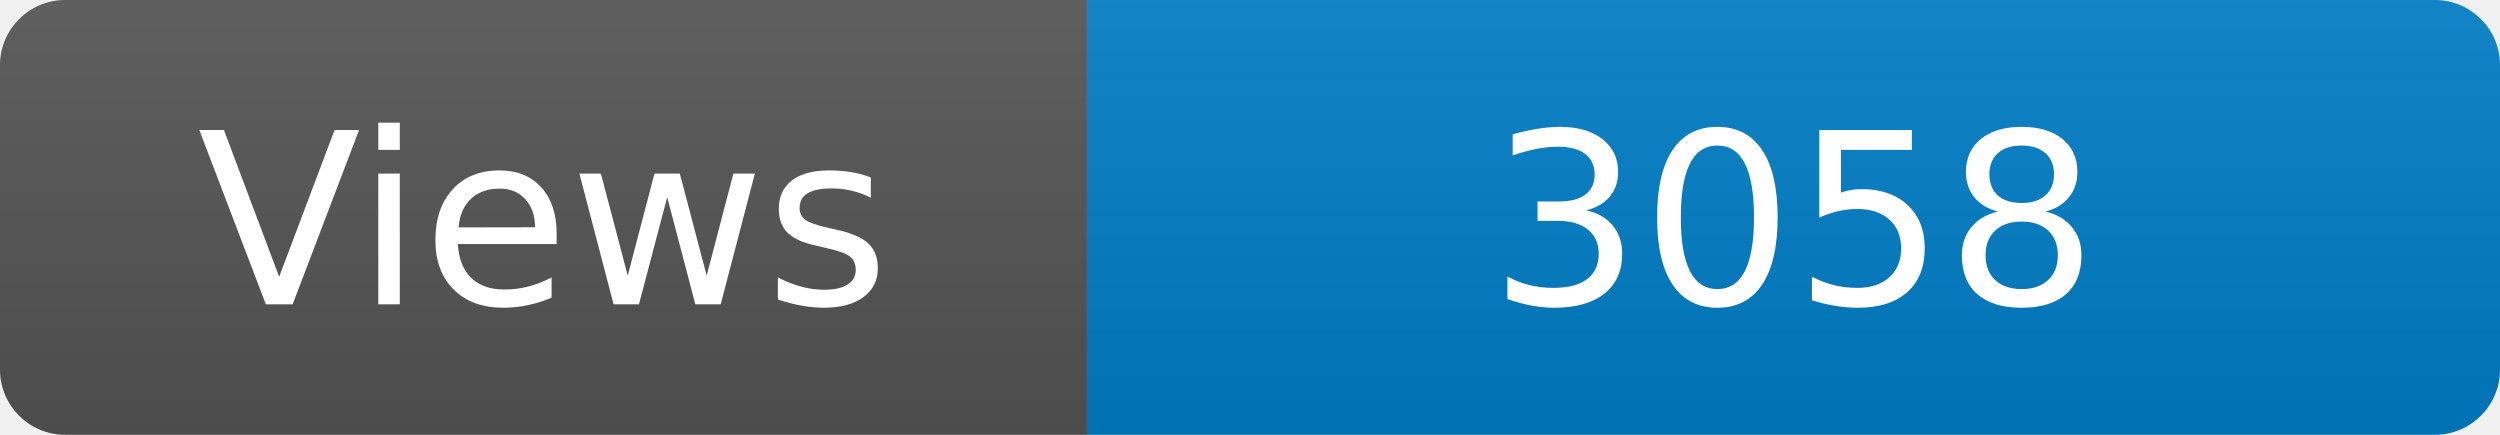
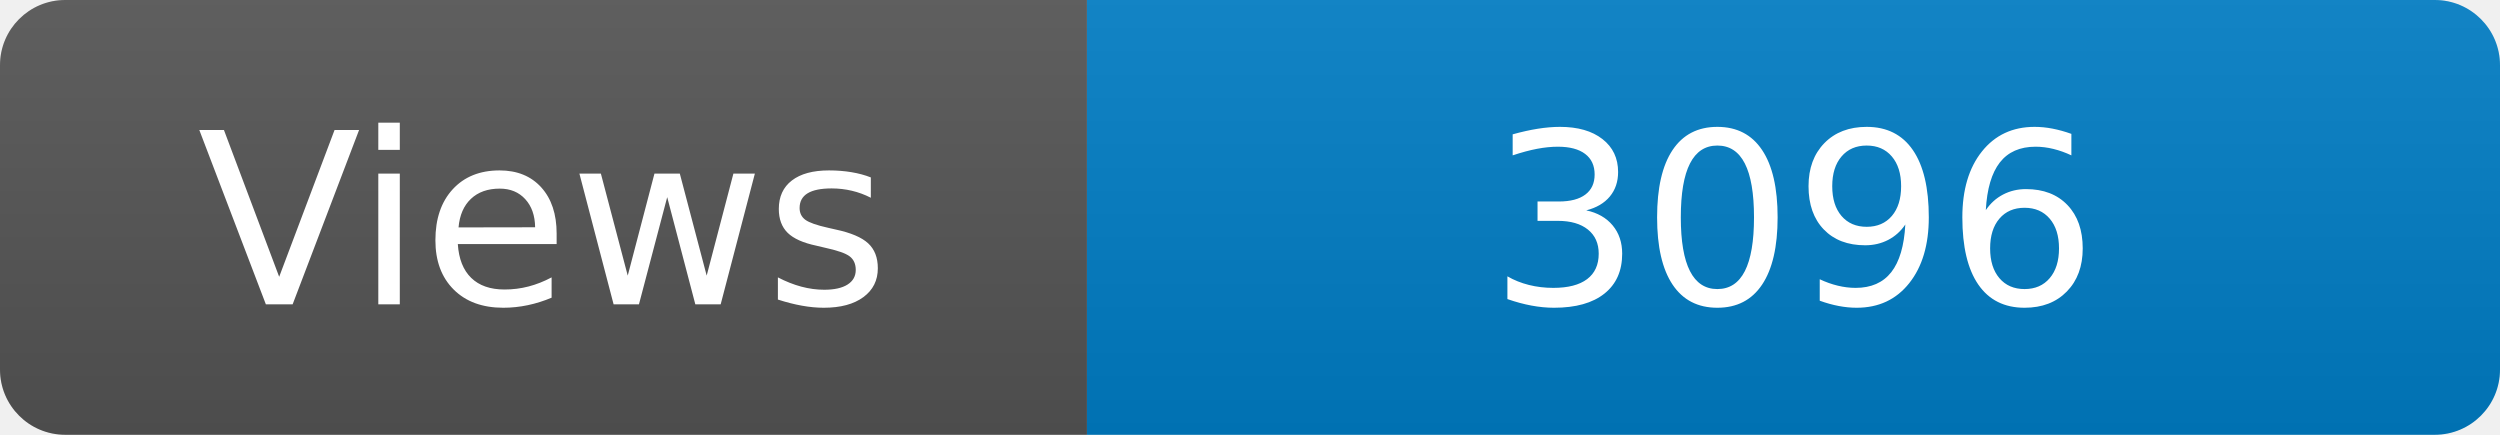
<svg xmlns="http://www.w3.org/2000/svg" width="115" height="20" role="img" aria-label="Maintained?: yes">
  <linearGradient id="s" x2="0" y2="100%">
    <stop offset="0" stop-color="#bbb" stop-opacity=".1" />
    <stop offset="1" stop-opacity=".1" />
  </linearGradient>
  <clipPath id="r">
    <rect width="115" height="20" rx="3" fill="#fff" />
  </clipPath>
  <g clip-path="url(#r)">
    <rect width="50" height="20" fill="#555" />
    <rect x="50" width="160" height="20" fill="#007ec6" />
    <rect width="115" height="20" fill="url(#s)" />
  </g>
  <g fill="#fff" text-anchor="middle" font-family="Verdana,Geneva,DejaVu Sans,sans-serif" font-size="110">
    <text x="250" y="140" transform="scale(.1)" fill="#fff">Views</text>
-     <text x="825" y="140" transform="scale(.1)" fill="#fff">3058</text>
+     <text x="825" y="140" transform="scale(.1)" fill="#fff">3096</text>
  </g>
</svg>
